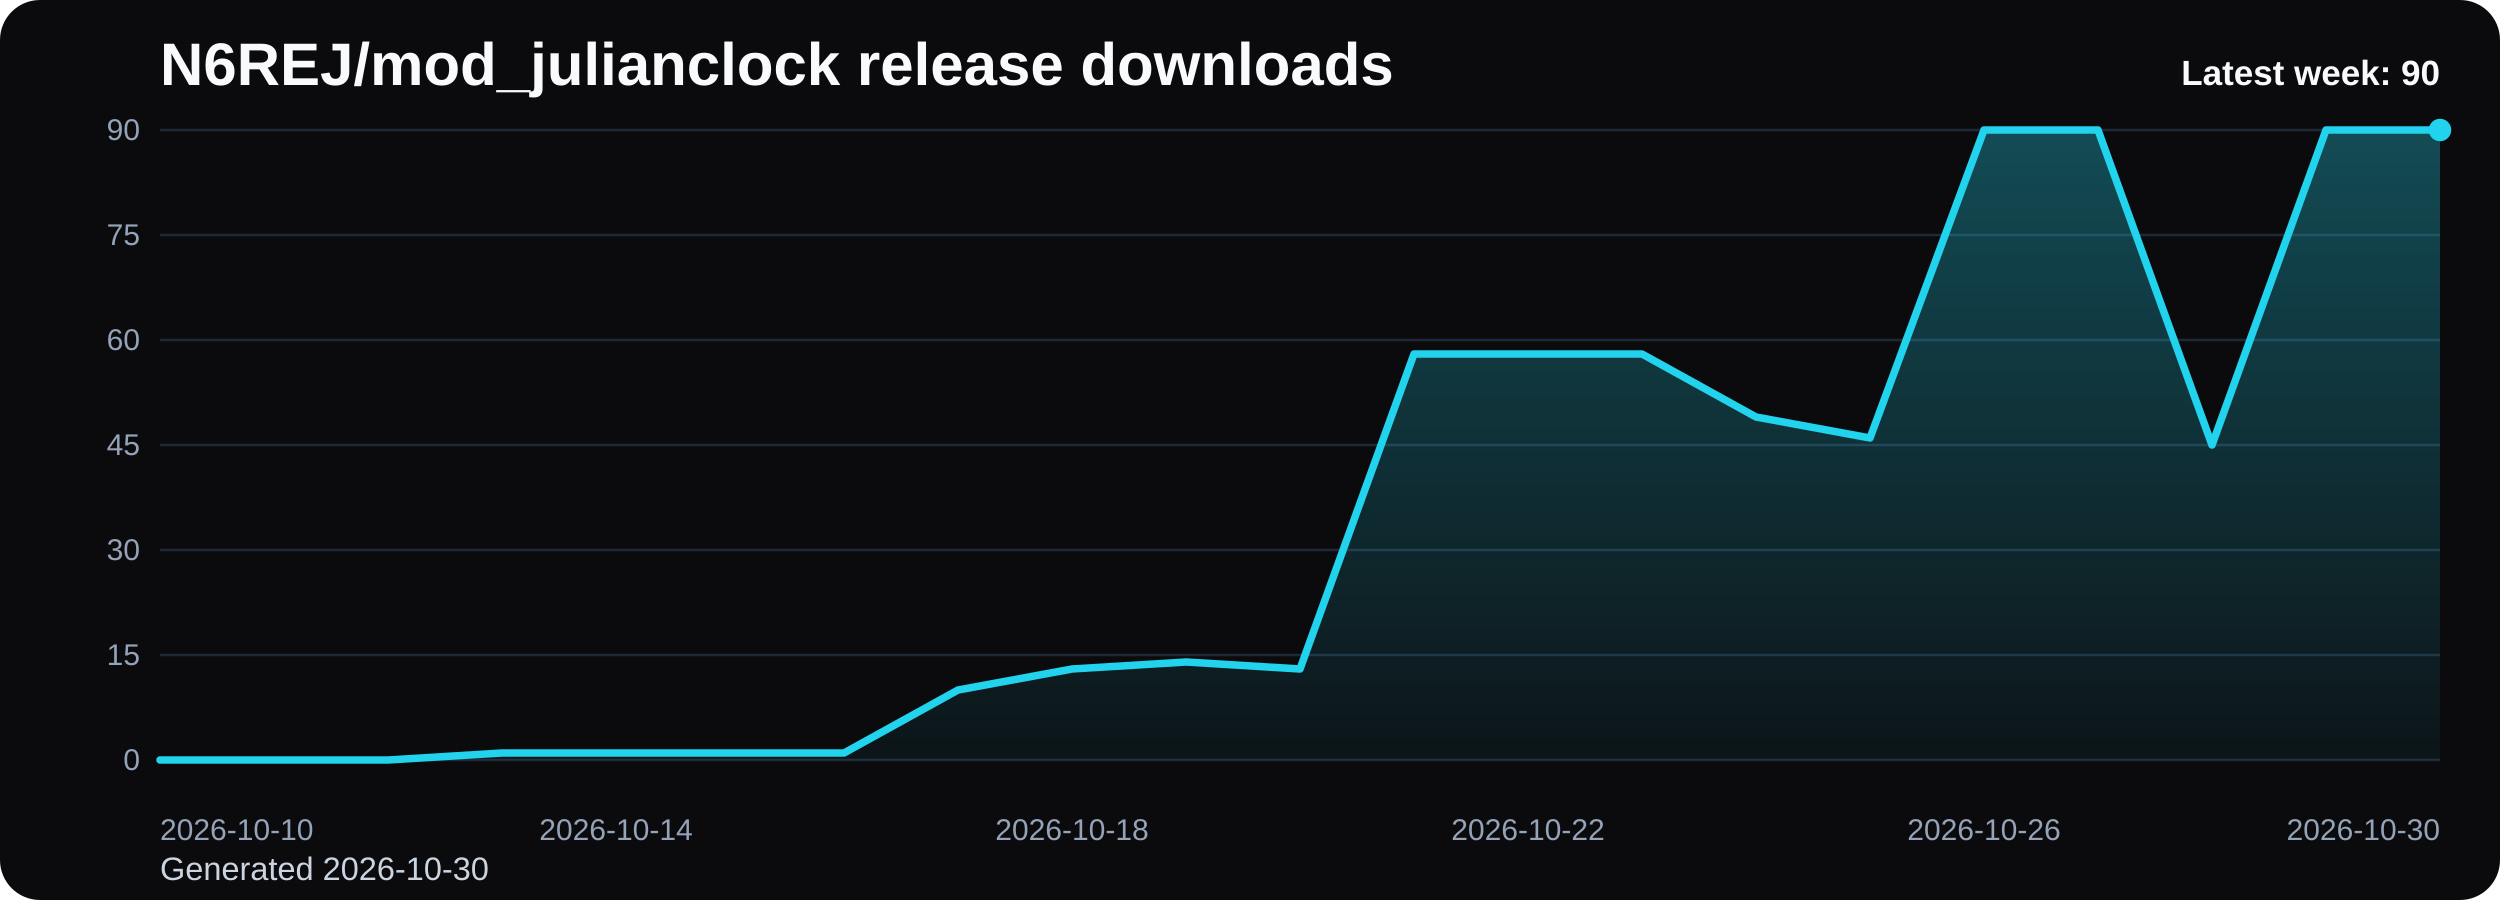
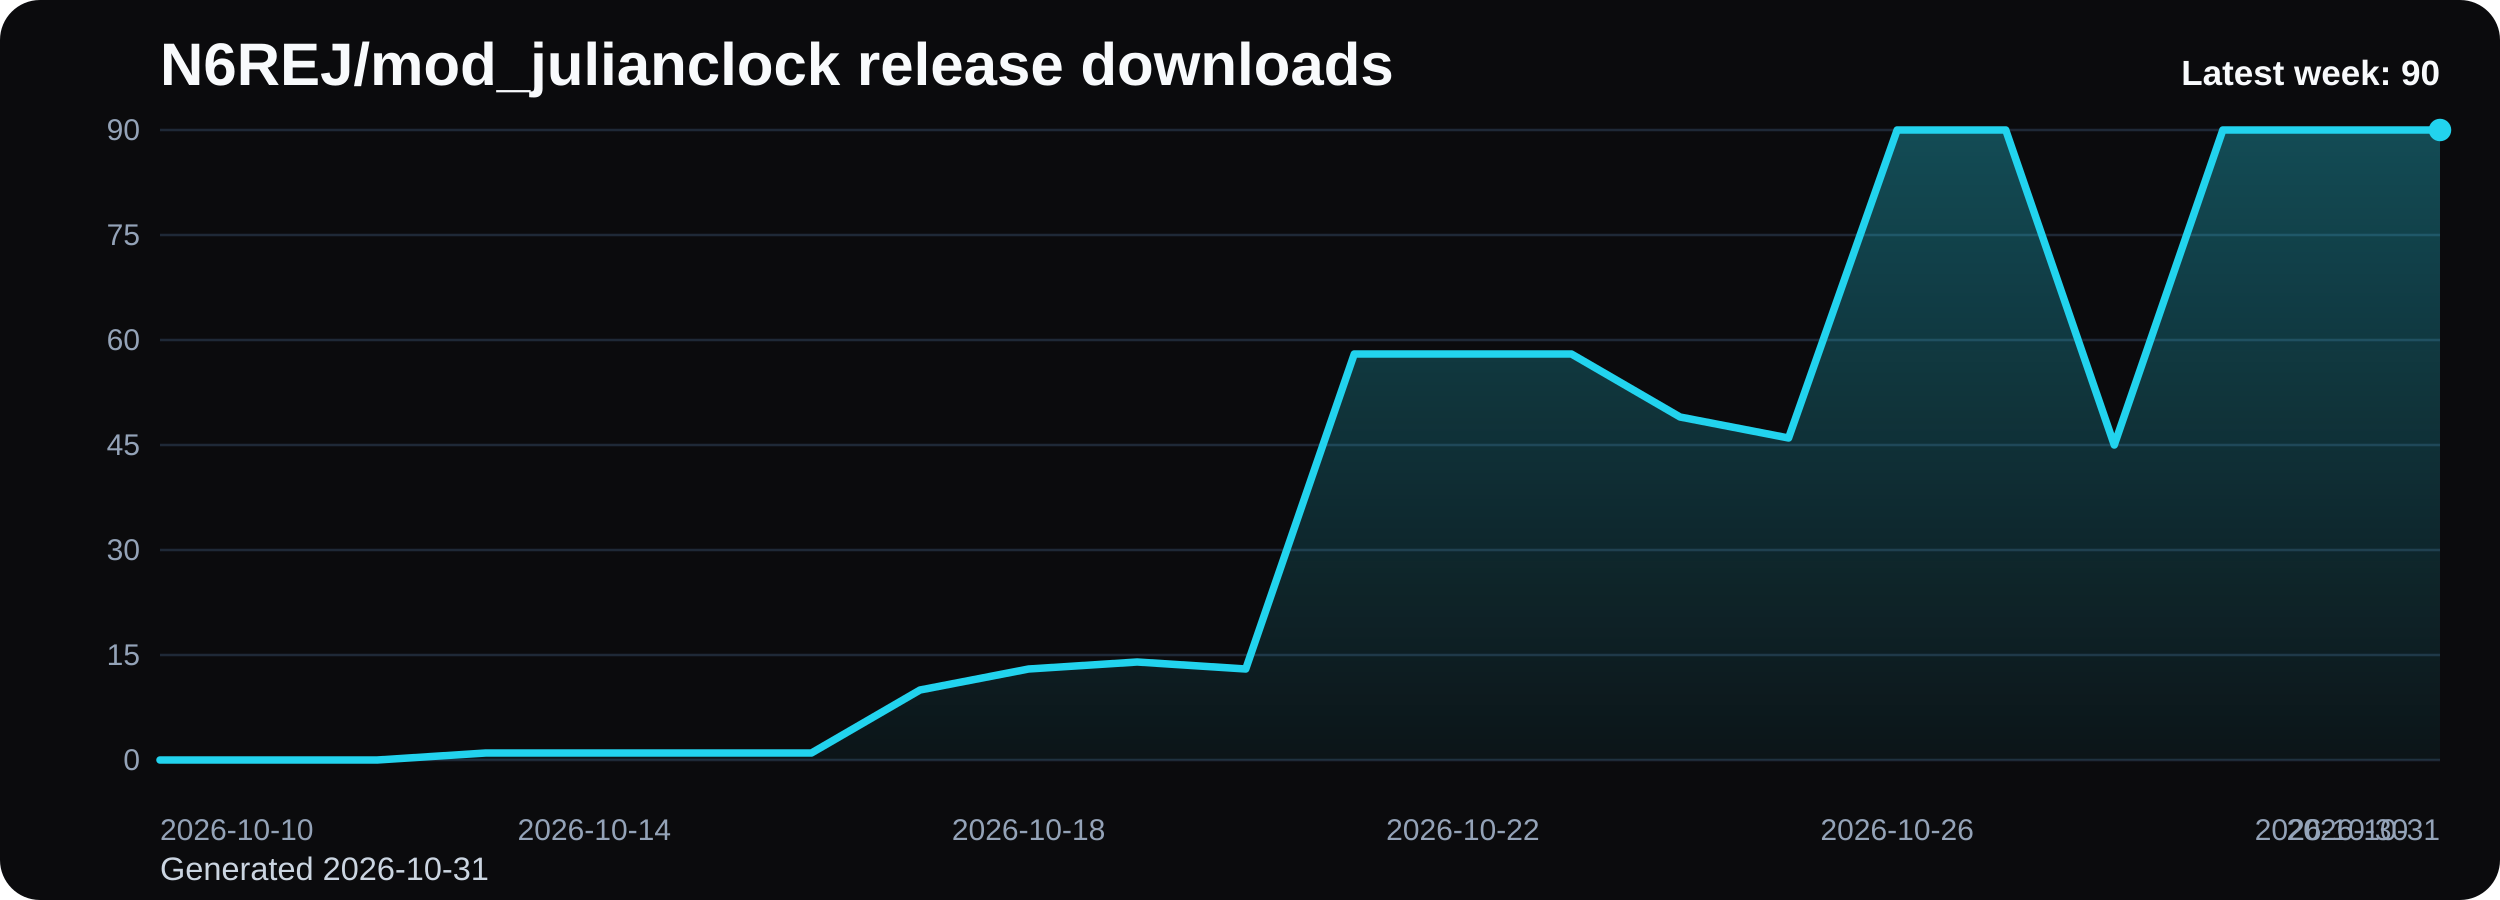
<svg xmlns="http://www.w3.org/2000/svg" viewBox="0 0 1000 360" role="img" aria-label="N6REJ/mod_julianclock release downloads chart">
  <defs>
    <linearGradient id="fill-weekly-black" x1="0" y1="0" x2="0" y2="1">
      <stop offset="0%" stop-color="#22d3ee" stop-opacity="0.32" />
      <stop offset="100%" stop-color="#22d3ee" stop-opacity="0.05" />
    </linearGradient>
    <style>
      .bg { fill: #0b0b0d; }
      .title { font: 700 24px Arial, sans-serif; fill: #f8fafc; }
      .sub { font: 400 13px Arial, sans-serif; fill: #cbd5e1; }
      .grid { stroke: #1f2937; stroke-width: 1; }
      .axis { font: 400 12px Arial, sans-serif; fill: #94a3b8; }
      .line { fill: none; stroke: #22d3ee; stroke-width: 3; stroke-linecap: round; stroke-linejoin: round; }
      .dot { fill: #22d3ee; }
      .value { font: 600 11px Arial, sans-serif; fill: #cbd5e1; }
      .latest { font: 700 14px Arial, sans-serif; fill: #f8fafc; }
    </style>
  </defs>
  <rect class="bg" x="0" y="0" width="1000" height="360" rx="16" />
  <text class="title" x="64" y="34">N6REJ/mod_julianclock release downloads</text>
-   <text class="sub" x="64" y="352">Generated 2026-10-30</text>
+   <text class="sub" x="64" y="352">Generated 2026-10-31</text>
  <line x1="64" y1="52.00" x2="976" y2="52.00" class="grid" />
  <text x="56" y="56.00" text-anchor="end" class="axis">90</text>
  <line x1="64" y1="94.00" x2="976" y2="94.00" class="grid" />
  <text x="56" y="98.00" text-anchor="end" class="axis">75</text>
  <line x1="64" y1="136.00" x2="976" y2="136.00" class="grid" />
  <text x="56" y="140.00" text-anchor="end" class="axis">60</text>
  <line x1="64" y1="178.00" x2="976" y2="178.00" class="grid" />
  <text x="56" y="182.00" text-anchor="end" class="axis">45</text>
  <line x1="64" y1="220.00" x2="976" y2="220.00" class="grid" />
  <text x="56" y="224.00" text-anchor="end" class="axis">30</text>
  <line x1="64" y1="262.00" x2="976" y2="262.00" class="grid" />
  <text x="56" y="266.00" text-anchor="end" class="axis">15</text>
  <line x1="64" y1="304.00" x2="976" y2="304.00" class="grid" />
  <text x="56" y="308.00" text-anchor="end" class="axis">0</text>
-   <path d="M 64.00 304 L 64.00 304.00 L 109.60 304.00 L 155.20 304.00 L 200.80 301.20 L 246.40 301.20 L 292.00 301.20 L 337.60 301.20 L 383.20 276.00 L 428.80 267.60 L 474.40 264.80 L 520.00 267.60 L 565.60 141.60 L 611.20 141.60 L 656.80 141.60 L 702.40 166.80 L 748.00 175.20 L 793.60 52.00 L 839.20 52.00 L 884.80 178.00 L 930.40 52.00 L 976.00 52.00 L 976.00 304 Z" fill="url(#fill-weekly-black)" />
-   <polyline class="line" points="64.00,304.00 109.60,304.00 155.20,304.00 200.80,301.20 246.40,301.20 292.00,301.20 337.60,301.20 383.20,276.00 428.80,267.60 474.40,264.80 520.00,267.60 565.60,141.60 611.20,141.60 656.80,141.60 702.40,166.80 748.00,175.20 793.60,52.00 839.20,52.00 884.80,178.00 930.40,52.00 976.00,52.00" />
+   <path d="M 64.00 304 L 64.00 304.00 L 107.43 304.00 L 150.86 304.00 L 194.29 301.20 L 237.71 301.20 L 281.14 301.20 L 324.57 301.20 L 368.00 276.00 L 411.43 267.60 L 454.86 264.80 L 498.29 267.60 L 541.71 141.60 L 585.14 141.60 L 628.57 141.60 L 672.00 166.80 L 715.43 175.20 L 758.86 52.00 L 802.29 52.00 L 845.71 178.00 L 889.14 52.00 L 932.57 52.00 L 976.00 52.00 L 976.00 304 Z" fill="url(#fill-weekly-black)" />
+   <polyline class="line" points="64.00,304.00 107.43,304.00 150.86,304.00 194.29,301.20 237.71,301.20 281.14,301.20 324.57,301.20 368.00,276.00 411.43,267.60 454.86,264.80 498.29,267.60 541.71,141.60 585.14,141.60 628.57,141.60 672.00,166.80 715.43,175.20 758.86,52.00 802.29,52.00 845.71,178.00 889.14,52.00 932.57,52.00 976.00,52.00" />
  <circle class="dot" cx="976.00" cy="52.00" r="4.5" />
  <text class="axis" x="64.00" y="336" text-anchor="start">2026-10-10</text>
-   <text class="axis" x="246.40" y="336" text-anchor="middle">2026-10-14</text>
-   <text class="axis" x="428.80" y="336" text-anchor="middle">2026-10-18</text>
-   <text class="axis" x="611.20" y="336" text-anchor="middle">2026-10-22</text>
-   <text class="axis" x="793.60" y="336" text-anchor="middle">2026-10-26</text>
-   <text class="axis" x="976.00" y="336" text-anchor="end">2026-10-30</text>
+   <text class="axis" x="237.71" y="336" text-anchor="middle">2026-10-14</text>
+   <text class="axis" x="411.43" y="336" text-anchor="middle">2026-10-18</text>
+   <text class="axis" x="585.14" y="336" text-anchor="middle">2026-10-22</text>
+   <text class="axis" x="758.86" y="336" text-anchor="middle">2026-10-26</text>
+   <text class="axis" x="932.57" y="336" text-anchor="middle">2026-10-30</text>
+   <text class="axis" x="976.00" y="336" text-anchor="end">2026-10-31</text>
  <text class="latest" x="976" y="34" text-anchor="end">Latest week: 90</text>
</svg>
